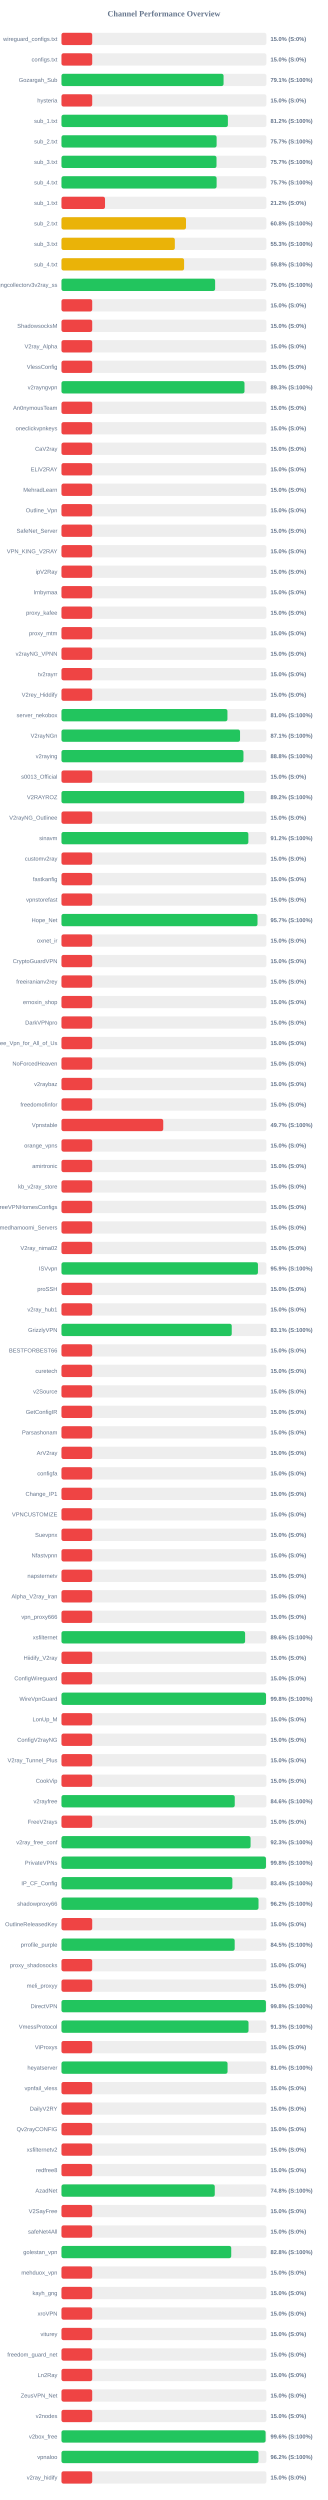
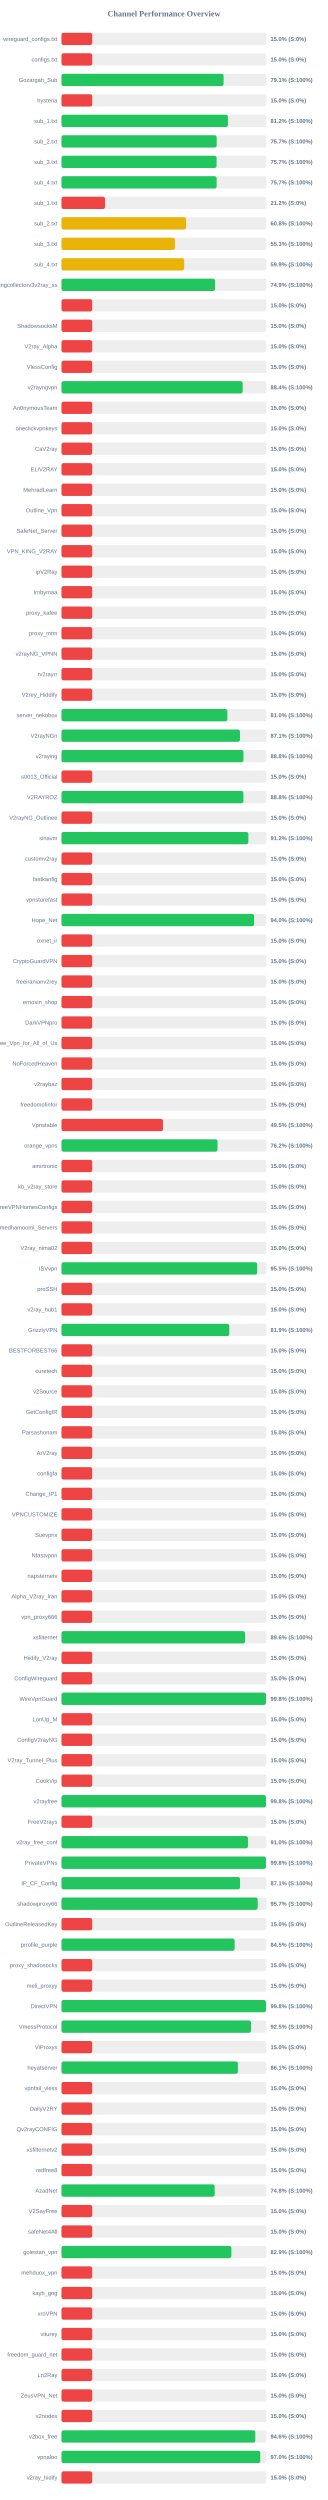
<svg xmlns="http://www.w3.org/2000/svg" width="800" height="6100" version="1.1">
  <style>
        .row { font: 14px Arial; fill: #64748b; }
        .score { font: bold 14px Arial; fill: #64748b; }
    </style>
  <text x="400" y="40" text-anchor="middle" font-size="20px" font-weight="bold" fill="#64748b">Channel Performance Overview</text>
  <rect x="150" y="80" width="500" height="30" fill="#eee" rx="5" />
  <rect x="150" y="80" width="75.0" height="30" fill="#ef4444" rx="5" />
  <text x="140" y="100" text-anchor="end" class="row">wireguard_configs.txt</text>
  <text x="660" y="100" text-anchor="start" class="score">15.0% (S:0%)</text>
  <rect x="150" y="130" width="500" height="30" fill="#eee" rx="5" />
  <rect x="150" y="130" width="75.0" height="30" fill="#ef4444" rx="5" />
  <text x="140" y="150" text-anchor="end" class="row">configs.txt</text>
  <text x="660" y="150" text-anchor="start" class="score">15.0% (S:0%)</text>
  <rect x="150" y="180" width="500" height="30" fill="#eee" rx="5" />
-   <rect x="150" y="180" width="395.5" height="30" fill="#22c55e" rx="5" />
+   <rect x="150" y="180" width="395.6" height="30" fill="#22c55e" rx="5" />
  <text x="140" y="200" text-anchor="end" class="row">Gozargah_Sub</text>
  <text x="660" y="200" text-anchor="start" class="score">79.1% (S:100%)</text>
  <rect x="150" y="230" width="500" height="30" fill="#eee" rx="5" />
  <rect x="150" y="230" width="75.0" height="30" fill="#ef4444" rx="5" />
  <text x="140" y="250" text-anchor="end" class="row">hysteria</text>
  <text x="660" y="250" text-anchor="start" class="score">15.0% (S:0%)</text>
  <rect x="150" y="280" width="500" height="30" fill="#eee" rx="5" />
-   <rect x="150" y="280" width="406.05" height="30" fill="#22c55e" rx="5" />
+   <rect x="150" y="280" width="406.15" height="30" fill="#22c55e" rx="5" />
  <text x="140" y="300" text-anchor="end" class="row">sub_1.txt</text>
  <text x="660" y="300" text-anchor="start" class="score">81.2% (S:100%)</text>
  <rect x="150" y="330" width="500" height="30" fill="#eee" rx="5" />
-   <rect x="150" y="330" width="378.55" height="30" fill="#22c55e" rx="5" />
+   <rect x="150" y="330" width="378.7" height="30" fill="#22c55e" rx="5" />
  <text x="140" y="350" text-anchor="end" class="row">sub_2.txt</text>
  <text x="660" y="350" text-anchor="start" class="score">75.7% (S:100%)</text>
  <rect x="150" y="380" width="500" height="30" fill="#eee" rx="5" />
-   <rect x="150" y="380" width="378.3" height="30" fill="#22c55e" rx="5" />
+   <rect x="150" y="380" width="378.45" height="30" fill="#22c55e" rx="5" />
  <text x="140" y="400" text-anchor="end" class="row">sub_3.txt</text>
  <text x="660" y="400" text-anchor="start" class="score">75.7% (S:100%)</text>
  <rect x="150" y="430" width="500" height="30" fill="#eee" rx="5" />
-   <rect x="150" y="430" width="378.55" height="30" fill="#22c55e" rx="5" />
+   <rect x="150" y="430" width="378.6" height="30" fill="#22c55e" rx="5" />
  <text x="140" y="450" text-anchor="end" class="row">sub_4.txt</text>
  <text x="660" y="450" text-anchor="start" class="score">75.7% (S:100%)</text>
  <rect x="150" y="480" width="500" height="30" fill="#eee" rx="5" />
  <rect x="150" y="480" width="106.25" height="30" fill="#ef4444" rx="5" />
  <text x="140" y="500" text-anchor="end" class="row">sub_1.txt</text>
  <text x="660" y="500" text-anchor="start" class="score">21.2% (S:0%)</text>
  <rect x="150" y="530" width="500" height="30" fill="#eee" rx="5" />
-   <rect x="150" y="530" width="303.85" height="30" fill="#eab308" rx="5" />
+   <rect x="150" y="530" width="303.95" height="30" fill="#eab308" rx="5" />
  <text x="140" y="550" text-anchor="end" class="row">sub_2.txt</text>
  <text x="660" y="550" text-anchor="start" class="score">60.8% (S:100%)</text>
  <rect x="150" y="580" width="500" height="30" fill="#eee" rx="5" />
-   <rect x="150" y="580" width="276.6" height="30" fill="#eab308" rx="5" />
+   <rect x="150" y="580" width="276.7" height="30" fill="#eab308" rx="5" />
  <text x="140" y="600" text-anchor="end" class="row">sub_3.txt</text>
  <text x="660" y="600" text-anchor="start" class="score">55.3% (S:100%)</text>
  <rect x="150" y="630" width="500" height="30" fill="#eee" rx="5" />
-   <rect x="150" y="630" width="299.2" height="30" fill="#eab308" rx="5" />
+   <rect x="150" y="630" width="299.3" height="30" fill="#eab308" rx="5" />
  <text x="140" y="650" text-anchor="end" class="row">sub_4.txt</text>
-   <text x="660" y="650" text-anchor="start" class="score">59.8% (S:100%)</text>
+   <text x="660" y="650" text-anchor="start" class="score">59.9% (S:100%)</text>
  <rect x="150" y="680" width="500" height="30" fill="#eee" rx="5" />
-   <rect x="150" y="680" width="374.9" height="30" fill="#22c55e" rx="5" />
+   <rect x="150" y="680" width="374.7" height="30" fill="#22c55e" rx="5" />
  <text x="140" y="700" text-anchor="end" class="row">kayhgngcollectorv3v2ray_ss</text>
-   <text x="660" y="700" text-anchor="start" class="score">75.0% (S:100%)</text>
+   <text x="660" y="700" text-anchor="start" class="score">74.9% (S:100%)</text>
  <rect x="150" y="730" width="500" height="30" fill="#eee" rx="5" />
  <rect x="150" y="730" width="75.0" height="30" fill="#ef4444" rx="5" />
  <text x="140" y="750" text-anchor="end" class="row" />
  <text x="660" y="750" text-anchor="start" class="score">15.0% (S:0%)</text>
  <rect x="150" y="780" width="500" height="30" fill="#eee" rx="5" />
  <rect x="150" y="780" width="75.0" height="30" fill="#ef4444" rx="5" />
  <text x="140" y="800" text-anchor="end" class="row">ShadowsocksM</text>
  <text x="660" y="800" text-anchor="start" class="score">15.0% (S:0%)</text>
  <rect x="150" y="830" width="500" height="30" fill="#eee" rx="5" />
  <rect x="150" y="830" width="75.0" height="30" fill="#ef4444" rx="5" />
  <text x="140" y="850" text-anchor="end" class="row">V2ray_Alpha</text>
  <text x="660" y="850" text-anchor="start" class="score">15.0% (S:0%)</text>
  <rect x="150" y="880" width="500" height="30" fill="#eee" rx="5" />
  <rect x="150" y="880" width="75.0" height="30" fill="#ef4444" rx="5" />
  <text x="140" y="900" text-anchor="end" class="row">VlessConfig</text>
  <text x="660" y="900" text-anchor="start" class="score">15.0% (S:0%)</text>
  <rect x="150" y="930" width="500" height="30" fill="#eee" rx="5" />
-   <rect x="150" y="930" width="446.6" height="30" fill="#22c55e" rx="5" />
+   <rect x="150" y="930" width="442.1" height="30" fill="#22c55e" rx="5" />
  <text x="140" y="950" text-anchor="end" class="row">v2rayngvpn</text>
-   <text x="660" y="950" text-anchor="start" class="score">89.3% (S:100%)</text>
+   <text x="660" y="950" text-anchor="start" class="score">88.4% (S:100%)</text>
  <rect x="150" y="980" width="500" height="30" fill="#eee" rx="5" />
  <rect x="150" y="980" width="75.0" height="30" fill="#ef4444" rx="5" />
  <text x="140" y="1000" text-anchor="end" class="row">An0nymousTeam</text>
  <text x="660" y="1000" text-anchor="start" class="score">15.0% (S:0%)</text>
  <rect x="150" y="1030" width="500" height="30" fill="#eee" rx="5" />
  <rect x="150" y="1030" width="75.0" height="30" fill="#ef4444" rx="5" />
  <text x="140" y="1050" text-anchor="end" class="row">oneclickvpnkeys</text>
  <text x="660" y="1050" text-anchor="start" class="score">15.0% (S:0%)</text>
  <rect x="150" y="1080" width="500" height="30" fill="#eee" rx="5" />
  <rect x="150" y="1080" width="75.0" height="30" fill="#ef4444" rx="5" />
  <text x="140" y="1100" text-anchor="end" class="row">CaV2ray</text>
  <text x="660" y="1100" text-anchor="start" class="score">15.0% (S:0%)</text>
  <rect x="150" y="1130" width="500" height="30" fill="#eee" rx="5" />
  <rect x="150" y="1130" width="75.0" height="30" fill="#ef4444" rx="5" />
  <text x="140" y="1150" text-anchor="end" class="row">ELiV2RAY</text>
  <text x="660" y="1150" text-anchor="start" class="score">15.0% (S:0%)</text>
  <rect x="150" y="1180" width="500" height="30" fill="#eee" rx="5" />
  <rect x="150" y="1180" width="75.0" height="30" fill="#ef4444" rx="5" />
  <text x="140" y="1200" text-anchor="end" class="row">MehradLearn</text>
  <text x="660" y="1200" text-anchor="start" class="score">15.0% (S:0%)</text>
  <rect x="150" y="1230" width="500" height="30" fill="#eee" rx="5" />
  <rect x="150" y="1230" width="75.0" height="30" fill="#ef4444" rx="5" />
  <text x="140" y="1250" text-anchor="end" class="row">Outline_Vpn</text>
  <text x="660" y="1250" text-anchor="start" class="score">15.0% (S:0%)</text>
  <rect x="150" y="1280" width="500" height="30" fill="#eee" rx="5" />
  <rect x="150" y="1280" width="75.0" height="30" fill="#ef4444" rx="5" />
  <text x="140" y="1300" text-anchor="end" class="row">SafeNet_Server</text>
  <text x="660" y="1300" text-anchor="start" class="score">15.0% (S:0%)</text>
  <rect x="150" y="1330" width="500" height="30" fill="#eee" rx="5" />
  <rect x="150" y="1330" width="75.0" height="30" fill="#ef4444" rx="5" />
  <text x="140" y="1350" text-anchor="end" class="row">VPN_KING_V2RAY</text>
  <text x="660" y="1350" text-anchor="start" class="score">15.0% (S:0%)</text>
  <rect x="150" y="1380" width="500" height="30" fill="#eee" rx="5" />
  <rect x="150" y="1380" width="75.0" height="30" fill="#ef4444" rx="5" />
  <text x="140" y="1400" text-anchor="end" class="row">ipV2Ray</text>
  <text x="660" y="1400" text-anchor="start" class="score">15.0% (S:0%)</text>
  <rect x="150" y="1430" width="500" height="30" fill="#eee" rx="5" />
  <rect x="150" y="1430" width="75.0" height="30" fill="#ef4444" rx="5" />
  <text x="140" y="1450" text-anchor="end" class="row">lrnbymaa</text>
  <text x="660" y="1450" text-anchor="start" class="score">15.0% (S:0%)</text>
  <rect x="150" y="1480" width="500" height="30" fill="#eee" rx="5" />
  <rect x="150" y="1480" width="75.0" height="30" fill="#ef4444" rx="5" />
  <text x="140" y="1500" text-anchor="end" class="row">proxy_kafee</text>
  <text x="660" y="1500" text-anchor="start" class="score">15.0% (S:0%)</text>
  <rect x="150" y="1530" width="500" height="30" fill="#eee" rx="5" />
  <rect x="150" y="1530" width="75.0" height="30" fill="#ef4444" rx="5" />
  <text x="140" y="1550" text-anchor="end" class="row">proxy_mtm</text>
  <text x="660" y="1550" text-anchor="start" class="score">15.0% (S:0%)</text>
  <rect x="150" y="1580" width="500" height="30" fill="#eee" rx="5" />
  <rect x="150" y="1580" width="75.0" height="30" fill="#ef4444" rx="5" />
  <text x="140" y="1600" text-anchor="end" class="row">v2rayNG_VPNN</text>
  <text x="660" y="1600" text-anchor="start" class="score">15.0% (S:0%)</text>
  <rect x="150" y="1630" width="500" height="30" fill="#eee" rx="5" />
  <rect x="150" y="1630" width="75.0" height="30" fill="#ef4444" rx="5" />
  <text x="140" y="1650" text-anchor="end" class="row">tv2rayrr</text>
  <text x="660" y="1650" text-anchor="start" class="score">15.0% (S:0%)</text>
  <rect x="150" y="1680" width="500" height="30" fill="#eee" rx="5" />
  <rect x="150" y="1680" width="75.0" height="30" fill="#ef4444" rx="5" />
  <text x="140" y="1700" text-anchor="end" class="row">V2rey_Hiddify</text>
  <text x="660" y="1700" text-anchor="start" class="score">15.0% (S:0%)</text>
  <rect x="150" y="1730" width="500" height="30" fill="#eee" rx="5" />
-   <rect x="150" y="1730" width="404.95" height="30" fill="#22c55e" rx="5" />
+   <rect x="150" y="1730" width="404.85" height="30" fill="#22c55e" rx="5" />
  <text x="140" y="1750" text-anchor="end" class="row">server_nekobox</text>
  <text x="660" y="1750" text-anchor="start" class="score">81.0% (S:100%)</text>
  <rect x="150" y="1780" width="500" height="30" fill="#eee" rx="5" />
-   <rect x="150" y="1780" width="435.7" height="30" fill="#22c55e" rx="5" />
+   <rect x="150" y="1780" width="435.55" height="30" fill="#22c55e" rx="5" />
  <text x="140" y="1800" text-anchor="end" class="row">V2rayNGn</text>
  <text x="660" y="1800" text-anchor="start" class="score">87.1% (S:100%)</text>
  <rect x="150" y="1830" width="500" height="30" fill="#eee" rx="5" />
-   <rect x="150" y="1830" width="444.05" height="30" fill="#22c55e" rx="5" />
+   <rect x="150" y="1830" width="444.0" height="30" fill="#22c55e" rx="5" />
  <text x="140" y="1850" text-anchor="end" class="row">v2raying</text>
  <text x="660" y="1850" text-anchor="start" class="score">88.8% (S:100%)</text>
  <rect x="150" y="1880" width="500" height="30" fill="#eee" rx="5" />
  <rect x="150" y="1880" width="75.0" height="30" fill="#ef4444" rx="5" />
  <text x="140" y="1900" text-anchor="end" class="row">s0013_Official</text>
  <text x="660" y="1900" text-anchor="start" class="score">15.0% (S:0%)</text>
  <rect x="150" y="1930" width="500" height="30" fill="#eee" rx="5" />
-   <rect x="150" y="1930" width="445.9" height="30" fill="#22c55e" rx="5" />
+   <rect x="150" y="1930" width="443.9" height="30" fill="#22c55e" rx="5" />
  <text x="140" y="1950" text-anchor="end" class="row">V2RAYROZ</text>
-   <text x="660" y="1950" text-anchor="start" class="score">89.2% (S:100%)</text>
+   <text x="660" y="1950" text-anchor="start" class="score">88.8% (S:100%)</text>
  <rect x="150" y="1980" width="500" height="30" fill="#eee" rx="5" />
  <rect x="150" y="1980" width="75.0" height="30" fill="#ef4444" rx="5" />
  <text x="140" y="2000" text-anchor="end" class="row">V2rayNG_Outlinee</text>
  <text x="660" y="2000" text-anchor="start" class="score">15.0% (S:0%)</text>
  <rect x="150" y="2030" width="500" height="30" fill="#eee" rx="5" />
-   <rect x="150" y="2030" width="456.0" height="30" fill="#22c55e" rx="5" />
+   <rect x="150" y="2030" width="456.05" height="30" fill="#22c55e" rx="5" />
  <text x="140" y="2050" text-anchor="end" class="row">sinavm</text>
  <text x="660" y="2050" text-anchor="start" class="score">91.2% (S:100%)</text>
  <rect x="150" y="2080" width="500" height="30" fill="#eee" rx="5" />
  <rect x="150" y="2080" width="75.0" height="30" fill="#ef4444" rx="5" />
  <text x="140" y="2100" text-anchor="end" class="row">customv2ray</text>
  <text x="660" y="2100" text-anchor="start" class="score">15.0% (S:0%)</text>
  <rect x="150" y="2130" width="500" height="30" fill="#eee" rx="5" />
  <rect x="150" y="2130" width="75.0" height="30" fill="#ef4444" rx="5" />
  <text x="140" y="2150" text-anchor="end" class="row">fastkanfig</text>
  <text x="660" y="2150" text-anchor="start" class="score">15.0% (S:0%)</text>
  <rect x="150" y="2180" width="500" height="30" fill="#eee" rx="5" />
  <rect x="150" y="2180" width="75.0" height="30" fill="#ef4444" rx="5" />
  <text x="140" y="2200" text-anchor="end" class="row">vpnstorefast</text>
  <text x="660" y="2200" text-anchor="start" class="score">15.0% (S:0%)</text>
  <rect x="150" y="2230" width="500" height="30" fill="#eee" rx="5" />
-   <rect x="150" y="2230" width="478.35" height="30" fill="#22c55e" rx="5" />
+   <rect x="150" y="2230" width="470.1" height="30" fill="#22c55e" rx="5" />
  <text x="140" y="2250" text-anchor="end" class="row">Hope_Net</text>
-   <text x="660" y="2250" text-anchor="start" class="score">95.7% (S:100%)</text>
+   <text x="660" y="2250" text-anchor="start" class="score">94.0% (S:100%)</text>
  <rect x="150" y="2280" width="500" height="30" fill="#eee" rx="5" />
  <rect x="150" y="2280" width="75.0" height="30" fill="#ef4444" rx="5" />
  <text x="140" y="2300" text-anchor="end" class="row">oxnet_ir</text>
  <text x="660" y="2300" text-anchor="start" class="score">15.0% (S:0%)</text>
  <rect x="150" y="2330" width="500" height="30" fill="#eee" rx="5" />
  <rect x="150" y="2330" width="75.0" height="30" fill="#ef4444" rx="5" />
  <text x="140" y="2350" text-anchor="end" class="row">CryptoGuardVPN</text>
  <text x="660" y="2350" text-anchor="start" class="score">15.0% (S:0%)</text>
  <rect x="150" y="2380" width="500" height="30" fill="#eee" rx="5" />
  <rect x="150" y="2380" width="75.0" height="30" fill="#ef4444" rx="5" />
  <text x="140" y="2400" text-anchor="end" class="row">freeiranianv2rey</text>
  <text x="660" y="2400" text-anchor="start" class="score">15.0% (S:0%)</text>
  <rect x="150" y="2430" width="500" height="30" fill="#eee" rx="5" />
  <rect x="150" y="2430" width="75.0" height="30" fill="#ef4444" rx="5" />
  <text x="140" y="2450" text-anchor="end" class="row">ernoxin_shop</text>
  <text x="660" y="2450" text-anchor="start" class="score">15.0% (S:0%)</text>
  <rect x="150" y="2480" width="500" height="30" fill="#eee" rx="5" />
  <rect x="150" y="2480" width="75.0" height="30" fill="#ef4444" rx="5" />
  <text x="140" y="2500" text-anchor="end" class="row">DarkVPNpro</text>
  <text x="660" y="2500" text-anchor="start" class="score">15.0% (S:0%)</text>
  <rect x="150" y="2530" width="500" height="30" fill="#eee" rx="5" />
  <rect x="150" y="2530" width="75.0" height="30" fill="#ef4444" rx="5" />
  <text x="140" y="2550" text-anchor="end" class="row">Free_Vpn_for_All_of_Us</text>
  <text x="660" y="2550" text-anchor="start" class="score">15.0% (S:0%)</text>
  <rect x="150" y="2580" width="500" height="30" fill="#eee" rx="5" />
  <rect x="150" y="2580" width="75.0" height="30" fill="#ef4444" rx="5" />
  <text x="140" y="2600" text-anchor="end" class="row">NoForcedHeaven</text>
  <text x="660" y="2600" text-anchor="start" class="score">15.0% (S:0%)</text>
  <rect x="150" y="2630" width="500" height="30" fill="#eee" rx="5" />
  <rect x="150" y="2630" width="75.0" height="30" fill="#ef4444" rx="5" />
  <text x="140" y="2650" text-anchor="end" class="row">v2raybaz</text>
  <text x="660" y="2650" text-anchor="start" class="score">15.0% (S:0%)</text>
  <rect x="150" y="2680" width="500" height="30" fill="#eee" rx="5" />
  <rect x="150" y="2680" width="75.0" height="30" fill="#ef4444" rx="5" />
  <text x="140" y="2700" text-anchor="end" class="row">freedomofinfor</text>
  <text x="660" y="2700" text-anchor="start" class="score">15.0% (S:0%)</text>
  <rect x="150" y="2730" width="500" height="30" fill="#eee" rx="5" />
-   <rect x="150" y="2730" width="248.3" height="30" fill="#ef4444" rx="5" />
+   <rect x="150" y="2730" width="247.65" height="30" fill="#ef4444" rx="5" />
  <text x="140" y="2750" text-anchor="end" class="row">Vpnstable</text>
-   <text x="660" y="2750" text-anchor="start" class="score">49.7% (S:100%)</text>
+   <text x="660" y="2750" text-anchor="start" class="score">49.5% (S:100%)</text>
  <rect x="150" y="2780" width="500" height="30" fill="#eee" rx="5" />
-   <rect x="150" y="2780" width="75.0" height="30" fill="#ef4444" rx="5" />
+   <rect x="150" y="2780" width="380.8" height="30" fill="#22c55e" rx="5" />
  <text x="140" y="2800" text-anchor="end" class="row">orange_vpns</text>
-   <text x="660" y="2800" text-anchor="start" class="score">15.0% (S:0%)</text>
+   <text x="660" y="2800" text-anchor="start" class="score">76.2% (S:100%)</text>
  <rect x="150" y="2830" width="500" height="30" fill="#eee" rx="5" />
  <rect x="150" y="2830" width="75.0" height="30" fill="#ef4444" rx="5" />
  <text x="140" y="2850" text-anchor="end" class="row">amirtronic</text>
  <text x="660" y="2850" text-anchor="start" class="score">15.0% (S:0%)</text>
  <rect x="150" y="2880" width="500" height="30" fill="#eee" rx="5" />
  <rect x="150" y="2880" width="75.0" height="30" fill="#ef4444" rx="5" />
  <text x="140" y="2900" text-anchor="end" class="row">kb_v2ray_store</text>
  <text x="660" y="2900" text-anchor="start" class="score">15.0% (S:0%)</text>
  <rect x="150" y="2930" width="500" height="30" fill="#eee" rx="5" />
  <rect x="150" y="2930" width="75.0" height="30" fill="#ef4444" rx="5" />
  <text x="140" y="2950" text-anchor="end" class="row">FreeVPNHomesConfigs</text>
  <text x="660" y="2950" text-anchor="start" class="score">15.0% (S:0%)</text>
  <rect x="150" y="2980" width="500" height="30" fill="#eee" rx="5" />
  <rect x="150" y="2980" width="75.0" height="30" fill="#ef4444" rx="5" />
  <text x="140" y="3000" text-anchor="end" class="row">Ahmedhamoomi_Servers</text>
  <text x="660" y="3000" text-anchor="start" class="score">15.0% (S:0%)</text>
  <rect x="150" y="3030" width="500" height="30" fill="#eee" rx="5" />
  <rect x="150" y="3030" width="75.0" height="30" fill="#ef4444" rx="5" />
  <text x="140" y="3050" text-anchor="end" class="row">V2ray_nima02</text>
  <text x="660" y="3050" text-anchor="start" class="score">15.0% (S:0%)</text>
  <rect x="150" y="3080" width="500" height="30" fill="#eee" rx="5" />
-   <rect x="150" y="3080" width="479.4" height="30" fill="#22c55e" rx="5" />
+   <rect x="150" y="3080" width="477.6" height="30" fill="#22c55e" rx="5" />
  <text x="140" y="3100" text-anchor="end" class="row">ISVvpn</text>
-   <text x="660" y="3100" text-anchor="start" class="score">95.9% (S:100%)</text>
+   <text x="660" y="3100" text-anchor="start" class="score">95.5% (S:100%)</text>
  <rect x="150" y="3130" width="500" height="30" fill="#eee" rx="5" />
  <rect x="150" y="3130" width="75.0" height="30" fill="#ef4444" rx="5" />
  <text x="140" y="3150" text-anchor="end" class="row">proSSH</text>
  <text x="660" y="3150" text-anchor="start" class="score">15.0% (S:0%)</text>
  <rect x="150" y="3180" width="500" height="30" fill="#eee" rx="5" />
  <rect x="150" y="3180" width="75.0" height="30" fill="#ef4444" rx="5" />
  <text x="140" y="3200" text-anchor="end" class="row">v2ray_hub1</text>
  <text x="660" y="3200" text-anchor="start" class="score">15.0% (S:0%)</text>
  <rect x="150" y="3230" width="500" height="30" fill="#eee" rx="5" />
-   <rect x="150" y="3230" width="415.45" height="30" fill="#22c55e" rx="5" />
+   <rect x="150" y="3230" width="409.45" height="30" fill="#22c55e" rx="5" />
  <text x="140" y="3250" text-anchor="end" class="row">GrizzlyVPN</text>
-   <text x="660" y="3250" text-anchor="start" class="score">83.1% (S:100%)</text>
+   <text x="660" y="3250" text-anchor="start" class="score">81.9% (S:100%)</text>
  <rect x="150" y="3280" width="500" height="30" fill="#eee" rx="5" />
  <rect x="150" y="3280" width="75.0" height="30" fill="#ef4444" rx="5" />
  <text x="140" y="3300" text-anchor="end" class="row">BESTFORBEST66</text>
  <text x="660" y="3300" text-anchor="start" class="score">15.0% (S:0%)</text>
  <rect x="150" y="3330" width="500" height="30" fill="#eee" rx="5" />
  <rect x="150" y="3330" width="75.0" height="30" fill="#ef4444" rx="5" />
  <text x="140" y="3350" text-anchor="end" class="row">curetech</text>
  <text x="660" y="3350" text-anchor="start" class="score">15.0% (S:0%)</text>
  <rect x="150" y="3380" width="500" height="30" fill="#eee" rx="5" />
  <rect x="150" y="3380" width="75.0" height="30" fill="#ef4444" rx="5" />
  <text x="140" y="3400" text-anchor="end" class="row">v2Source</text>
  <text x="660" y="3400" text-anchor="start" class="score">15.0% (S:0%)</text>
  <rect x="150" y="3430" width="500" height="30" fill="#eee" rx="5" />
  <rect x="150" y="3430" width="75.0" height="30" fill="#ef4444" rx="5" />
  <text x="140" y="3450" text-anchor="end" class="row">GetConfigIR</text>
  <text x="660" y="3450" text-anchor="start" class="score">15.0% (S:0%)</text>
  <rect x="150" y="3480" width="500" height="30" fill="#eee" rx="5" />
  <rect x="150" y="3480" width="75.0" height="30" fill="#ef4444" rx="5" />
  <text x="140" y="3500" text-anchor="end" class="row">Parsashonam</text>
  <text x="660" y="3500" text-anchor="start" class="score">15.0% (S:0%)</text>
  <rect x="150" y="3530" width="500" height="30" fill="#eee" rx="5" />
  <rect x="150" y="3530" width="75.0" height="30" fill="#ef4444" rx="5" />
  <text x="140" y="3550" text-anchor="end" class="row">ArV2ray</text>
  <text x="660" y="3550" text-anchor="start" class="score">15.0% (S:0%)</text>
  <rect x="150" y="3580" width="500" height="30" fill="#eee" rx="5" />
  <rect x="150" y="3580" width="75.0" height="30" fill="#ef4444" rx="5" />
  <text x="140" y="3600" text-anchor="end" class="row">configfa</text>
  <text x="660" y="3600" text-anchor="start" class="score">15.0% (S:0%)</text>
  <rect x="150" y="3630" width="500" height="30" fill="#eee" rx="5" />
  <rect x="150" y="3630" width="75.0" height="30" fill="#ef4444" rx="5" />
  <text x="140" y="3650" text-anchor="end" class="row">Change_IP1</text>
  <text x="660" y="3650" text-anchor="start" class="score">15.0% (S:0%)</text>
  <rect x="150" y="3680" width="500" height="30" fill="#eee" rx="5" />
  <rect x="150" y="3680" width="75.0" height="30" fill="#ef4444" rx="5" />
  <text x="140" y="3700" text-anchor="end" class="row">VPNCUSTOMIZE</text>
  <text x="660" y="3700" text-anchor="start" class="score">15.0% (S:0%)</text>
  <rect x="150" y="3730" width="500" height="30" fill="#eee" rx="5" />
  <rect x="150" y="3730" width="75.0" height="30" fill="#ef4444" rx="5" />
  <text x="140" y="3750" text-anchor="end" class="row">Suevpnx</text>
  <text x="660" y="3750" text-anchor="start" class="score">15.0% (S:0%)</text>
  <rect x="150" y="3780" width="500" height="30" fill="#eee" rx="5" />
  <rect x="150" y="3780" width="75.0" height="30" fill="#ef4444" rx="5" />
  <text x="140" y="3800" text-anchor="end" class="row">Nfastvpnn</text>
  <text x="660" y="3800" text-anchor="start" class="score">15.0% (S:0%)</text>
  <rect x="150" y="3830" width="500" height="30" fill="#eee" rx="5" />
  <rect x="150" y="3830" width="75.0" height="30" fill="#ef4444" rx="5" />
  <text x="140" y="3850" text-anchor="end" class="row">napsternetv</text>
  <text x="660" y="3850" text-anchor="start" class="score">15.0% (S:0%)</text>
  <rect x="150" y="3880" width="500" height="30" fill="#eee" rx="5" />
  <rect x="150" y="3880" width="75.0" height="30" fill="#ef4444" rx="5" />
  <text x="140" y="3900" text-anchor="end" class="row">Alpha_V2ray_Iran</text>
  <text x="660" y="3900" text-anchor="start" class="score">15.0% (S:0%)</text>
  <rect x="150" y="3930" width="500" height="30" fill="#eee" rx="5" />
  <rect x="150" y="3930" width="75.0" height="30" fill="#ef4444" rx="5" />
  <text x="140" y="3950" text-anchor="end" class="row">vpn_proxy666</text>
  <text x="660" y="3950" text-anchor="start" class="score">15.0% (S:0%)</text>
  <rect x="150" y="3980" width="500" height="30" fill="#eee" rx="5" />
-   <rect x="150" y="3980" width="448.05" height="30" fill="#22c55e" rx="5" />
+   <rect x="150" y="3980" width="448.0" height="30" fill="#22c55e" rx="5" />
  <text x="140" y="4000" text-anchor="end" class="row">xsfilternet</text>
  <text x="660" y="4000" text-anchor="start" class="score">89.6% (S:100%)</text>
  <rect x="150" y="4030" width="500" height="30" fill="#eee" rx="5" />
  <rect x="150" y="4030" width="75.0" height="30" fill="#ef4444" rx="5" />
  <text x="140" y="4050" text-anchor="end" class="row">Hiidify_V2ray</text>
  <text x="660" y="4050" text-anchor="start" class="score">15.0% (S:0%)</text>
  <rect x="150" y="4080" width="500" height="30" fill="#eee" rx="5" />
  <rect x="150" y="4080" width="75.0" height="30" fill="#ef4444" rx="5" />
  <text x="140" y="4100" text-anchor="end" class="row">ConfigWireguard</text>
  <text x="660" y="4100" text-anchor="start" class="score">15.0% (S:0%)</text>
  <rect x="150" y="4130" width="500" height="30" fill="#eee" rx="5" />
-   <rect x="150" y="4130" width="499.05" height="30" fill="#22c55e" rx="5" />
+   <rect x="150" y="4130" width="499.0" height="30" fill="#22c55e" rx="5" />
  <text x="140" y="4150" text-anchor="end" class="row">WireVpnGuard</text>
  <text x="660" y="4150" text-anchor="start" class="score">99.8% (S:100%)</text>
  <rect x="150" y="4180" width="500" height="30" fill="#eee" rx="5" />
  <rect x="150" y="4180" width="75.0" height="30" fill="#ef4444" rx="5" />
  <text x="140" y="4200" text-anchor="end" class="row">LonUp_M</text>
  <text x="660" y="4200" text-anchor="start" class="score">15.0% (S:0%)</text>
  <rect x="150" y="4230" width="500" height="30" fill="#eee" rx="5" />
  <rect x="150" y="4230" width="75.0" height="30" fill="#ef4444" rx="5" />
  <text x="140" y="4250" text-anchor="end" class="row">ConfigV2rayNG</text>
  <text x="660" y="4250" text-anchor="start" class="score">15.0% (S:0%)</text>
  <rect x="150" y="4280" width="500" height="30" fill="#eee" rx="5" />
  <rect x="150" y="4280" width="75.0" height="30" fill="#ef4444" rx="5" />
  <text x="140" y="4300" text-anchor="end" class="row">V2ray_Tunnel_Plus</text>
  <text x="660" y="4300" text-anchor="start" class="score">15.0% (S:0%)</text>
  <rect x="150" y="4330" width="500" height="30" fill="#eee" rx="5" />
  <rect x="150" y="4330" width="75.0" height="30" fill="#ef4444" rx="5" />
  <text x="140" y="4350" text-anchor="end" class="row">CookVip</text>
  <text x="660" y="4350" text-anchor="start" class="score">15.0% (S:0%)</text>
  <rect x="150" y="4380" width="500" height="30" fill="#eee" rx="5" />
-   <rect x="150" y="4380" width="422.8" height="30" fill="#22c55e" rx="5" />
+   <rect x="150" y="4380" width="498.95" height="30" fill="#22c55e" rx="5" />
  <text x="140" y="4400" text-anchor="end" class="row">v2rayfree</text>
-   <text x="660" y="4400" text-anchor="start" class="score">84.6% (S:100%)</text>
+   <text x="660" y="4400" text-anchor="start" class="score">99.8% (S:100%)</text>
  <rect x="150" y="4430" width="500" height="30" fill="#eee" rx="5" />
  <rect x="150" y="4430" width="75.0" height="30" fill="#ef4444" rx="5" />
  <text x="140" y="4450" text-anchor="end" class="row">FreeV2rays</text>
  <text x="660" y="4450" text-anchor="start" class="score">15.0% (S:0%)</text>
  <rect x="150" y="4480" width="500" height="30" fill="#eee" rx="5" />
-   <rect x="150" y="4480" width="461.4" height="30" fill="#22c55e" rx="5" />
+   <rect x="150" y="4480" width="455.05" height="30" fill="#22c55e" rx="5" />
  <text x="140" y="4500" text-anchor="end" class="row">v2ray_free_conf</text>
-   <text x="660" y="4500" text-anchor="start" class="score">92.3% (S:100%)</text>
+   <text x="660" y="4500" text-anchor="start" class="score">91.0% (S:100%)</text>
  <rect x="150" y="4530" width="500" height="30" fill="#eee" rx="5" />
-   <rect x="150" y="4530" width="498.95" height="30" fill="#22c55e" rx="5" />
+   <rect x="150" y="4530" width="498.9" height="30" fill="#22c55e" rx="5" />
  <text x="140" y="4550" text-anchor="end" class="row">PrivateVPNs</text>
  <text x="660" y="4550" text-anchor="start" class="score">99.8% (S:100%)</text>
  <rect x="150" y="4580" width="500" height="30" fill="#eee" rx="5" />
-   <rect x="150" y="4580" width="417.0" height="30" fill="#22c55e" rx="5" />
+   <rect x="150" y="4580" width="435.7" height="30" fill="#22c55e" rx="5" />
  <text x="140" y="4600" text-anchor="end" class="row">IP_CF_Config</text>
-   <text x="660" y="4600" text-anchor="start" class="score">83.4% (S:100%)</text>
+   <text x="660" y="4600" text-anchor="start" class="score">87.1% (S:100%)</text>
  <rect x="150" y="4630" width="500" height="30" fill="#eee" rx="5" />
-   <rect x="150" y="4630" width="480.8" height="30" fill="#22c55e" rx="5" />
+   <rect x="150" y="4630" width="478.7" height="30" fill="#22c55e" rx="5" />
  <text x="140" y="4650" text-anchor="end" class="row">shadowproxy66</text>
-   <text x="660" y="4650" text-anchor="start" class="score">96.2% (S:100%)</text>
+   <text x="660" y="4650" text-anchor="start" class="score">95.7% (S:100%)</text>
  <rect x="150" y="4680" width="500" height="30" fill="#eee" rx="5" />
  <rect x="150" y="4680" width="75.0" height="30" fill="#ef4444" rx="5" />
  <text x="140" y="4700" text-anchor="end" class="row">OutlineReleasedKey</text>
  <text x="660" y="4700" text-anchor="start" class="score">15.0% (S:0%)</text>
  <rect x="150" y="4730" width="500" height="30" fill="#eee" rx="5" />
-   <rect x="150" y="4730" width="422.65" height="30" fill="#22c55e" rx="5" />
+   <rect x="150" y="4730" width="422.45" height="30" fill="#22c55e" rx="5" />
  <text x="140" y="4750" text-anchor="end" class="row">prrofile_purple</text>
  <text x="660" y="4750" text-anchor="start" class="score">84.5% (S:100%)</text>
  <rect x="150" y="4780" width="500" height="30" fill="#eee" rx="5" />
  <rect x="150" y="4780" width="75.0" height="30" fill="#ef4444" rx="5" />
  <text x="140" y="4800" text-anchor="end" class="row">proxy_shadosocks</text>
  <text x="660" y="4800" text-anchor="start" class="score">15.0% (S:0%)</text>
  <rect x="150" y="4830" width="500" height="30" fill="#eee" rx="5" />
  <rect x="150" y="4830" width="75.0" height="30" fill="#ef4444" rx="5" />
  <text x="140" y="4850" text-anchor="end" class="row">meli_proxyy</text>
  <text x="660" y="4850" text-anchor="start" class="score">15.0% (S:0%)</text>
  <rect x="150" y="4880" width="500" height="30" fill="#eee" rx="5" />
-   <rect x="150" y="4880" width="498.85" height="30" fill="#22c55e" rx="5" />
+   <rect x="150" y="4880" width="498.95" height="30" fill="#22c55e" rx="5" />
  <text x="140" y="4900" text-anchor="end" class="row">DirectVPN</text>
  <text x="660" y="4900" text-anchor="start" class="score">99.8% (S:100%)</text>
  <rect x="150" y="4930" width="500" height="30" fill="#eee" rx="5" />
-   <rect x="150" y="4930" width="456.4" height="30" fill="#22c55e" rx="5" />
+   <rect x="150" y="4930" width="462.5" height="30" fill="#22c55e" rx="5" />
  <text x="140" y="4950" text-anchor="end" class="row">VmessProtocol</text>
-   <text x="660" y="4950" text-anchor="start" class="score">91.3% (S:100%)</text>
+   <text x="660" y="4950" text-anchor="start" class="score">92.5% (S:100%)</text>
  <rect x="150" y="4980" width="500" height="30" fill="#eee" rx="5" />
  <rect x="150" y="4980" width="75.0" height="30" fill="#ef4444" rx="5" />
  <text x="140" y="5000" text-anchor="end" class="row">ViProxys</text>
  <text x="660" y="5000" text-anchor="start" class="score">15.0% (S:0%)</text>
  <rect x="150" y="5030" width="500" height="30" fill="#eee" rx="5" />
-   <rect x="150" y="5030" width="405.25" height="30" fill="#22c55e" rx="5" />
+   <rect x="150" y="5030" width="430.45" height="30" fill="#22c55e" rx="5" />
  <text x="140" y="5050" text-anchor="end" class="row">heyatserver</text>
-   <text x="660" y="5050" text-anchor="start" class="score">81.0% (S:100%)</text>
+   <text x="660" y="5050" text-anchor="start" class="score">86.1% (S:100%)</text>
  <rect x="150" y="5080" width="500" height="30" fill="#eee" rx="5" />
  <rect x="150" y="5080" width="75.0" height="30" fill="#ef4444" rx="5" />
  <text x="140" y="5100" text-anchor="end" class="row">vpnfail_vless</text>
  <text x="660" y="5100" text-anchor="start" class="score">15.0% (S:0%)</text>
  <rect x="150" y="5130" width="500" height="30" fill="#eee" rx="5" />
  <rect x="150" y="5130" width="75.0" height="30" fill="#ef4444" rx="5" />
  <text x="140" y="5150" text-anchor="end" class="row">DailyV2RY</text>
  <text x="660" y="5150" text-anchor="start" class="score">15.0% (S:0%)</text>
  <rect x="150" y="5180" width="500" height="30" fill="#eee" rx="5" />
  <rect x="150" y="5180" width="75.0" height="30" fill="#ef4444" rx="5" />
  <text x="140" y="5200" text-anchor="end" class="row">Qv2rayCONFIG</text>
  <text x="660" y="5200" text-anchor="start" class="score">15.0% (S:0%)</text>
  <rect x="150" y="5230" width="500" height="30" fill="#eee" rx="5" />
  <rect x="150" y="5230" width="75.0" height="30" fill="#ef4444" rx="5" />
  <text x="140" y="5250" text-anchor="end" class="row">xsfilternetv2</text>
  <text x="660" y="5250" text-anchor="start" class="score">15.0% (S:0%)</text>
  <rect x="150" y="5280" width="500" height="30" fill="#eee" rx="5" />
  <rect x="150" y="5280" width="75.0" height="30" fill="#ef4444" rx="5" />
  <text x="140" y="5300" text-anchor="end" class="row">redfree8</text>
  <text x="660" y="5300" text-anchor="start" class="score">15.0% (S:0%)</text>
  <rect x="150" y="5330" width="500" height="30" fill="#eee" rx="5" />
-   <rect x="150" y="5330" width="374.05" height="30" fill="#22c55e" rx="5" />
+   <rect x="150" y="5330" width="373.8" height="30" fill="#22c55e" rx="5" />
  <text x="140" y="5350" text-anchor="end" class="row">AzadNet</text>
  <text x="660" y="5350" text-anchor="start" class="score">74.8% (S:100%)</text>
  <rect x="150" y="5380" width="500" height="30" fill="#eee" rx="5" />
  <rect x="150" y="5380" width="75.0" height="30" fill="#ef4444" rx="5" />
  <text x="140" y="5400" text-anchor="end" class="row">V2SayFree</text>
  <text x="660" y="5400" text-anchor="start" class="score">15.0% (S:0%)</text>
  <rect x="150" y="5430" width="500" height="30" fill="#eee" rx="5" />
  <rect x="150" y="5430" width="75.0" height="30" fill="#ef4444" rx="5" />
  <text x="140" y="5450" text-anchor="end" class="row">safeNet4All</text>
  <text x="660" y="5450" text-anchor="start" class="score">15.0% (S:0%)</text>
  <rect x="150" y="5480" width="500" height="30" fill="#eee" rx="5" />
-   <rect x="150" y="5480" width="414.2" height="30" fill="#22c55e" rx="5" />
+   <rect x="150" y="5480" width="414.6" height="30" fill="#22c55e" rx="5" />
  <text x="140" y="5500" text-anchor="end" class="row">golestan_vpn</text>
-   <text x="660" y="5500" text-anchor="start" class="score">82.8% (S:100%)</text>
+   <text x="660" y="5500" text-anchor="start" class="score">82.9% (S:100%)</text>
  <rect x="150" y="5530" width="500" height="30" fill="#eee" rx="5" />
  <rect x="150" y="5530" width="75.0" height="30" fill="#ef4444" rx="5" />
  <text x="140" y="5550" text-anchor="end" class="row">mehduox_vpn</text>
  <text x="660" y="5550" text-anchor="start" class="score">15.0% (S:0%)</text>
  <rect x="150" y="5580" width="500" height="30" fill="#eee" rx="5" />
  <rect x="150" y="5580" width="75.0" height="30" fill="#ef4444" rx="5" />
  <text x="140" y="5600" text-anchor="end" class="row">kayh_gng</text>
  <text x="660" y="5600" text-anchor="start" class="score">15.0% (S:0%)</text>
  <rect x="150" y="5630" width="500" height="30" fill="#eee" rx="5" />
  <rect x="150" y="5630" width="75.0" height="30" fill="#ef4444" rx="5" />
  <text x="140" y="5650" text-anchor="end" class="row">xroVPN</text>
  <text x="660" y="5650" text-anchor="start" class="score">15.0% (S:0%)</text>
  <rect x="150" y="5680" width="500" height="30" fill="#eee" rx="5" />
  <rect x="150" y="5680" width="75.0" height="30" fill="#ef4444" rx="5" />
  <text x="140" y="5700" text-anchor="end" class="row">viturey</text>
  <text x="660" y="5700" text-anchor="start" class="score">15.0% (S:0%)</text>
  <rect x="150" y="5730" width="500" height="30" fill="#eee" rx="5" />
  <rect x="150" y="5730" width="75.0" height="30" fill="#ef4444" rx="5" />
  <text x="140" y="5750" text-anchor="end" class="row">freedom_guard_net</text>
  <text x="660" y="5750" text-anchor="start" class="score">15.0% (S:0%)</text>
  <rect x="150" y="5780" width="500" height="30" fill="#eee" rx="5" />
  <rect x="150" y="5780" width="75.0" height="30" fill="#ef4444" rx="5" />
  <text x="140" y="5800" text-anchor="end" class="row">Ln2Ray</text>
  <text x="660" y="5800" text-anchor="start" class="score">15.0% (S:0%)</text>
  <rect x="150" y="5830" width="500" height="30" fill="#eee" rx="5" />
  <rect x="150" y="5830" width="75.0" height="30" fill="#ef4444" rx="5" />
  <text x="140" y="5850" text-anchor="end" class="row">ZeusVPN_Net</text>
  <text x="660" y="5850" text-anchor="start" class="score">15.0% (S:0%)</text>
  <rect x="150" y="5880" width="500" height="30" fill="#eee" rx="5" />
  <rect x="150" y="5880" width="75.0" height="30" fill="#ef4444" rx="5" />
  <text x="140" y="5900" text-anchor="end" class="row">v2nodes</text>
  <text x="660" y="5900" text-anchor="start" class="score">15.0% (S:0%)</text>
  <rect x="150" y="5930" width="500" height="30" fill="#eee" rx="5" />
-   <rect x="150" y="5930" width="498.05" height="30" fill="#22c55e" rx="5" />
+   <rect x="150" y="5930" width="472.95" height="30" fill="#22c55e" rx="5" />
  <text x="140" y="5950" text-anchor="end" class="row">v2box_free</text>
-   <text x="660" y="5950" text-anchor="start" class="score">99.6% (S:100%)</text>
+   <text x="660" y="5950" text-anchor="start" class="score">94.6% (S:100%)</text>
  <rect x="150" y="5980" width="500" height="30" fill="#eee" rx="5" />
-   <rect x="150" y="5980" width="480.75" height="30" fill="#22c55e" rx="5" />
+   <rect x="150" y="5980" width="485.0" height="30" fill="#22c55e" rx="5" />
  <text x="140" y="6000" text-anchor="end" class="row">vpnaloo</text>
-   <text x="660" y="6000" text-anchor="start" class="score">96.2% (S:100%)</text>
+   <text x="660" y="6000" text-anchor="start" class="score">97.0% (S:100%)</text>
  <rect x="150" y="6030" width="500" height="30" fill="#eee" rx="5" />
  <rect x="150" y="6030" width="75.0" height="30" fill="#ef4444" rx="5" />
  <text x="140" y="6050" text-anchor="end" class="row">v2ray_hidify</text>
  <text x="660" y="6050" text-anchor="start" class="score">15.0% (S:0%)</text>
</svg>
